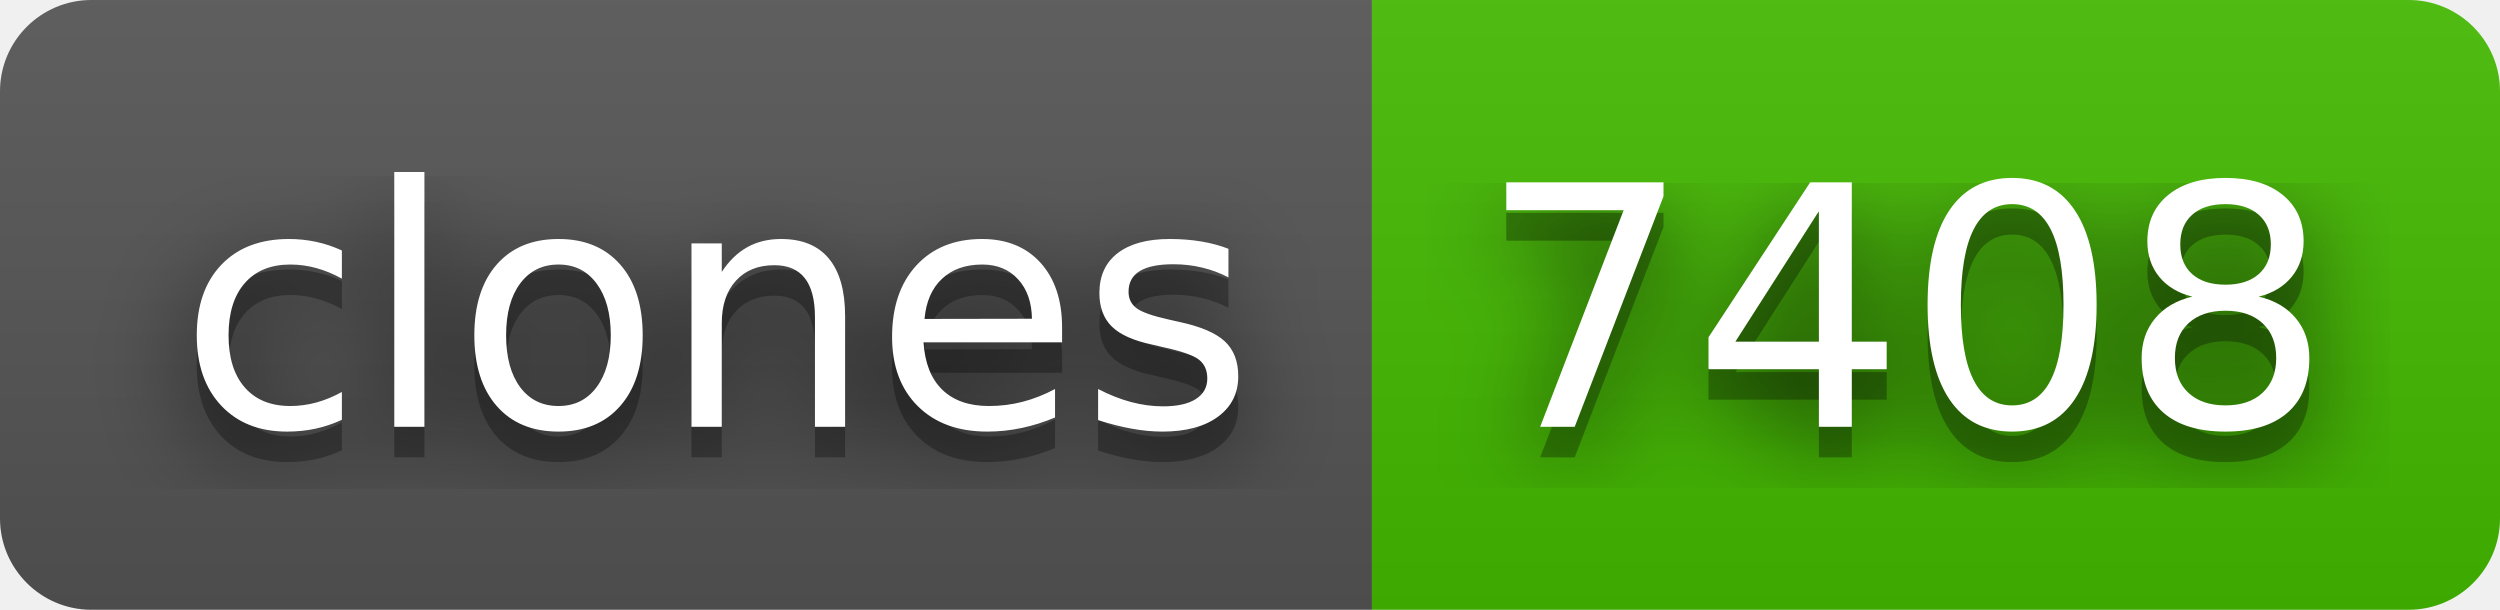
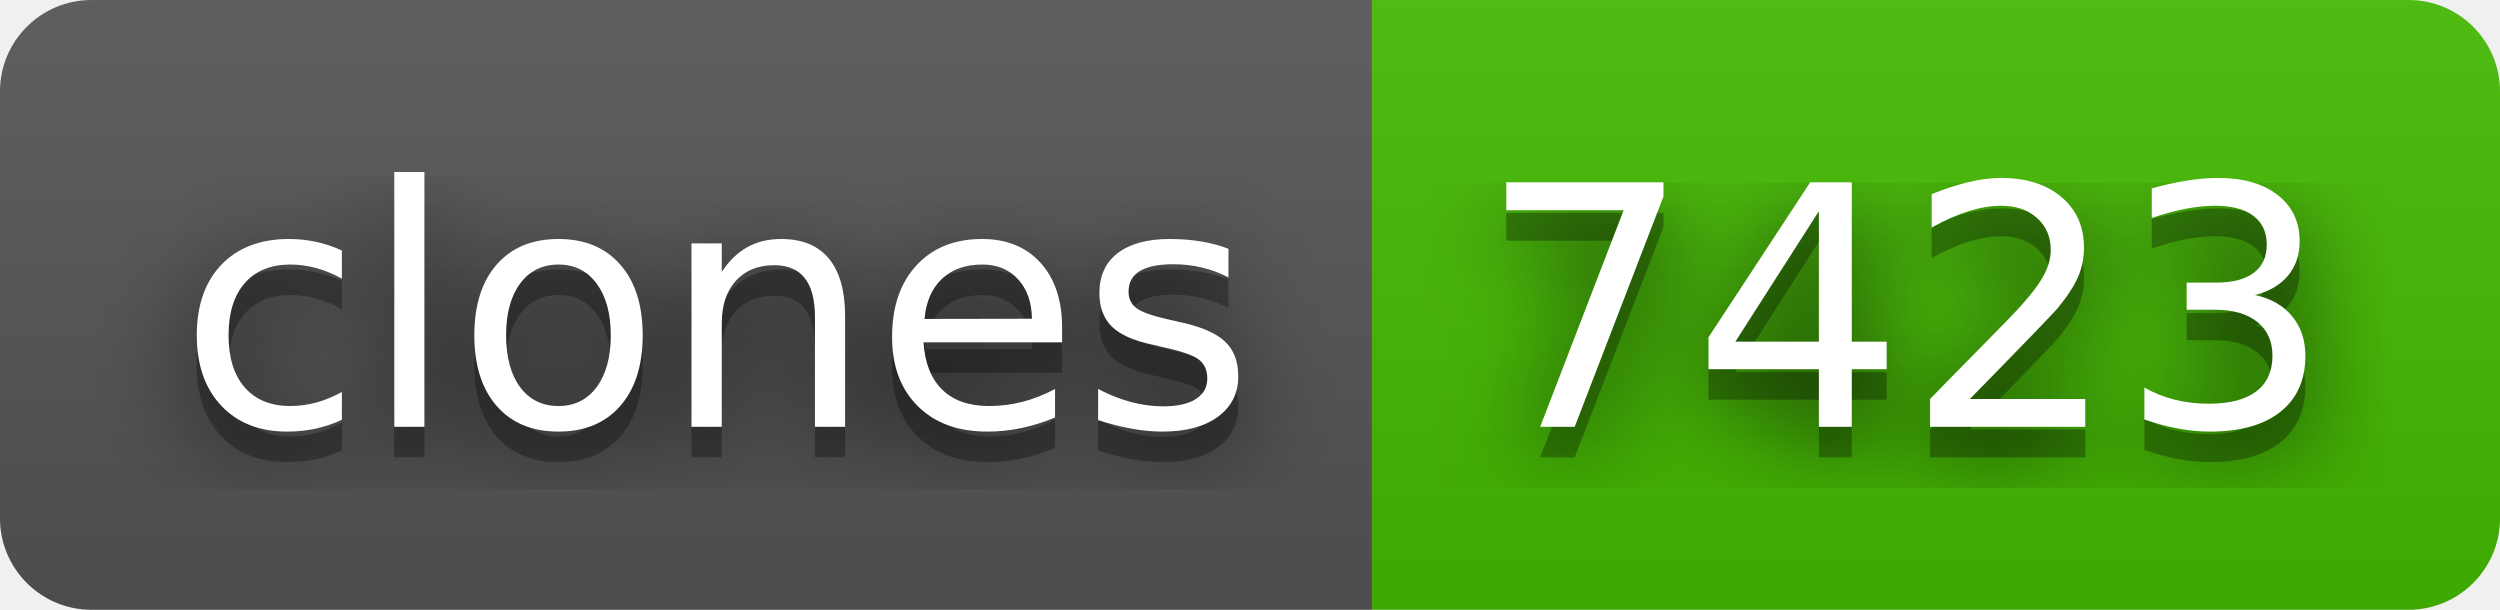
- <svg xmlns="http://www.w3.org/2000/svg" width="82" height="20" role="img" aria-label="clones: 7408">
+ <svg xmlns="http://www.w3.org/2000/svg" width="82" height="20" role="img" aria-label="clones: 7423">
  <filter id="blur">
    <feGaussianBlur in="SourceGraphic" stdDeviation="16" />
  </filter>
  <linearGradient id="s" x2="0" y2="100%">
    <stop offset="0" stop-color="#bbb" stop-opacity=".1" />
    <stop offset="1" stop-opacity=".1" />
  </linearGradient>
  <clipPath id="r">
    <rect width="82" height="20" rx="3" fill="#fff" />
  </clipPath>
  <g clip-path="url(#r)">
    <rect width="45" height="20" fill="#555" />
    <rect x="45" width="37" height="20" fill="#4b0" />
    <rect width="82" height="20" fill="url(#s)" />
  </g>
  <g fill="#fff" text-anchor="middle" font-family="Verdana,Geneva,DejaVu Sans,sans-serif" text-rendering="geometricPrecision" font-size="110">
    <text aria-hidden="true" x="235" y="150" fill="#010101" fill-opacity=".80" filter="url(#blur)" transform="scale(.1)" textLength="350">clones</text>
    <text aria-hidden="true" x="235" y="150" fill="#010101" fill-opacity=".3" transform="scale(.1)" textLength="350">clones</text>
    <text x="235" y="140" transform="scale(.1)" fill="#fff" textLength="350">clones</text>
-     <text aria-hidden="true" x="625" y="150" fill="#010101" fill-opacity=".80" filter="url(#blur)" transform="scale(.1)" textLength="270">7408</text>
-     <text aria-hidden="true" x="625" y="150" fill="#010101" fill-opacity=".3" transform="scale(.1)" textLength="270">7408</text>
-     <text x="625" y="140" transform="scale(.1)" fill="#fff" textLength="270">7408</text>
+     <text aria-hidden="true" x="625" y="150" fill="#010101" fill-opacity=".80" filter="url(#blur)" transform="scale(.1)" textLength="270">7423</text>
+     <text aria-hidden="true" x="625" y="150" fill="#010101" fill-opacity=".3" transform="scale(.1)" textLength="270">7423</text>
+     <text x="625" y="140" transform="scale(.1)" fill="#fff" textLength="270">7423</text>
  </g>
</svg>
